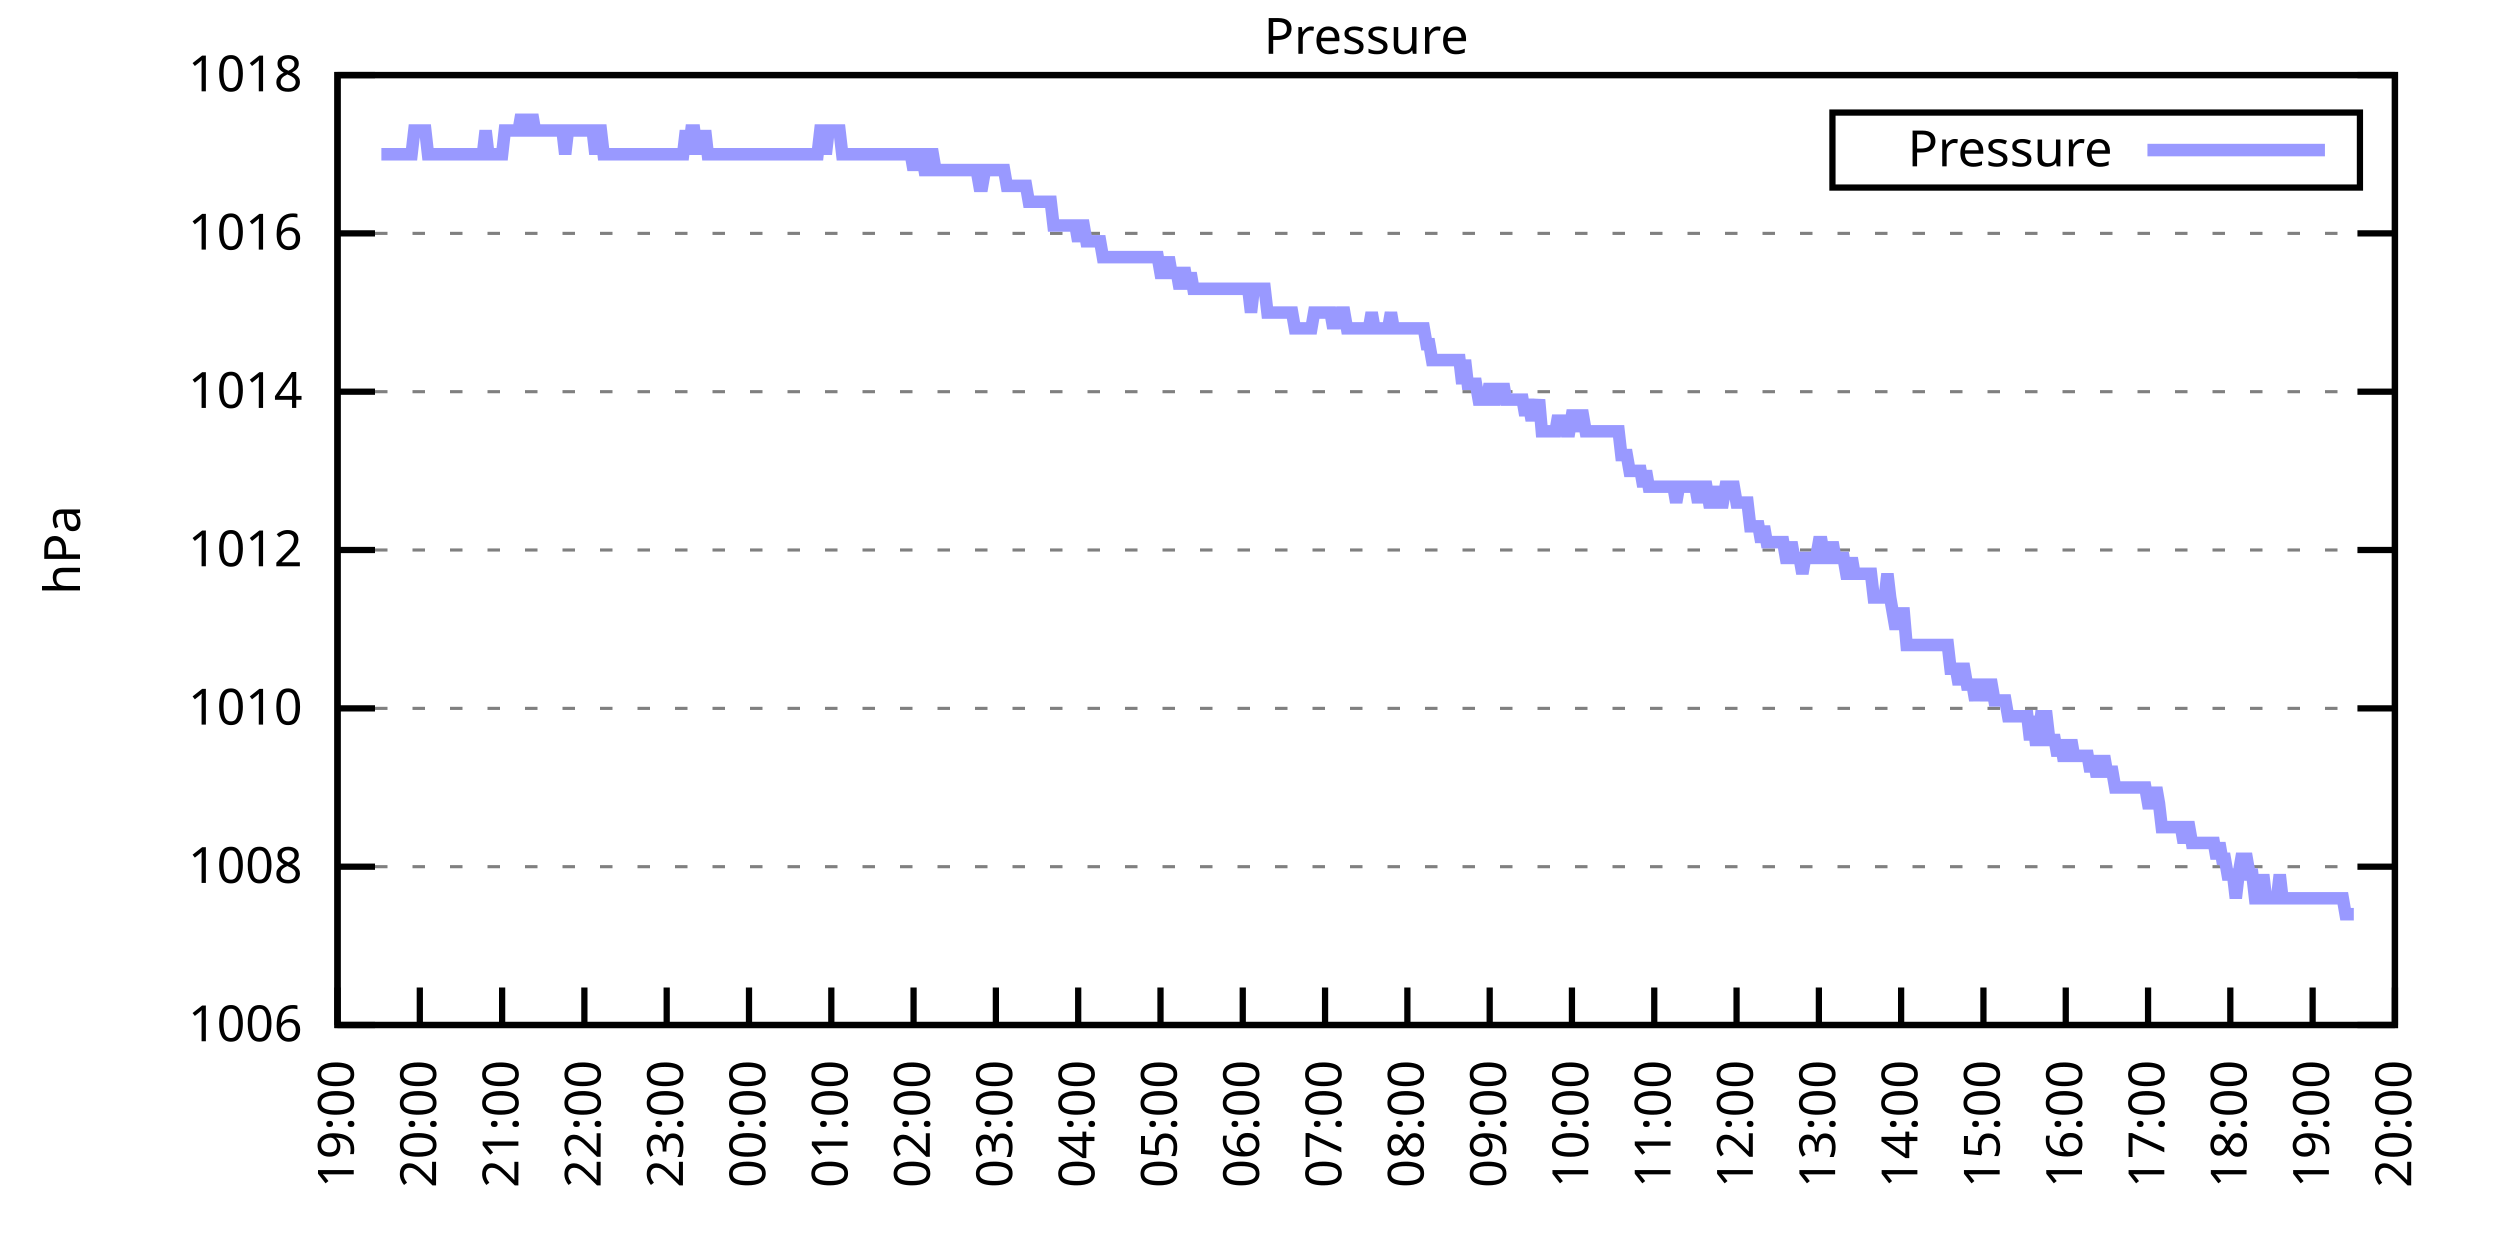
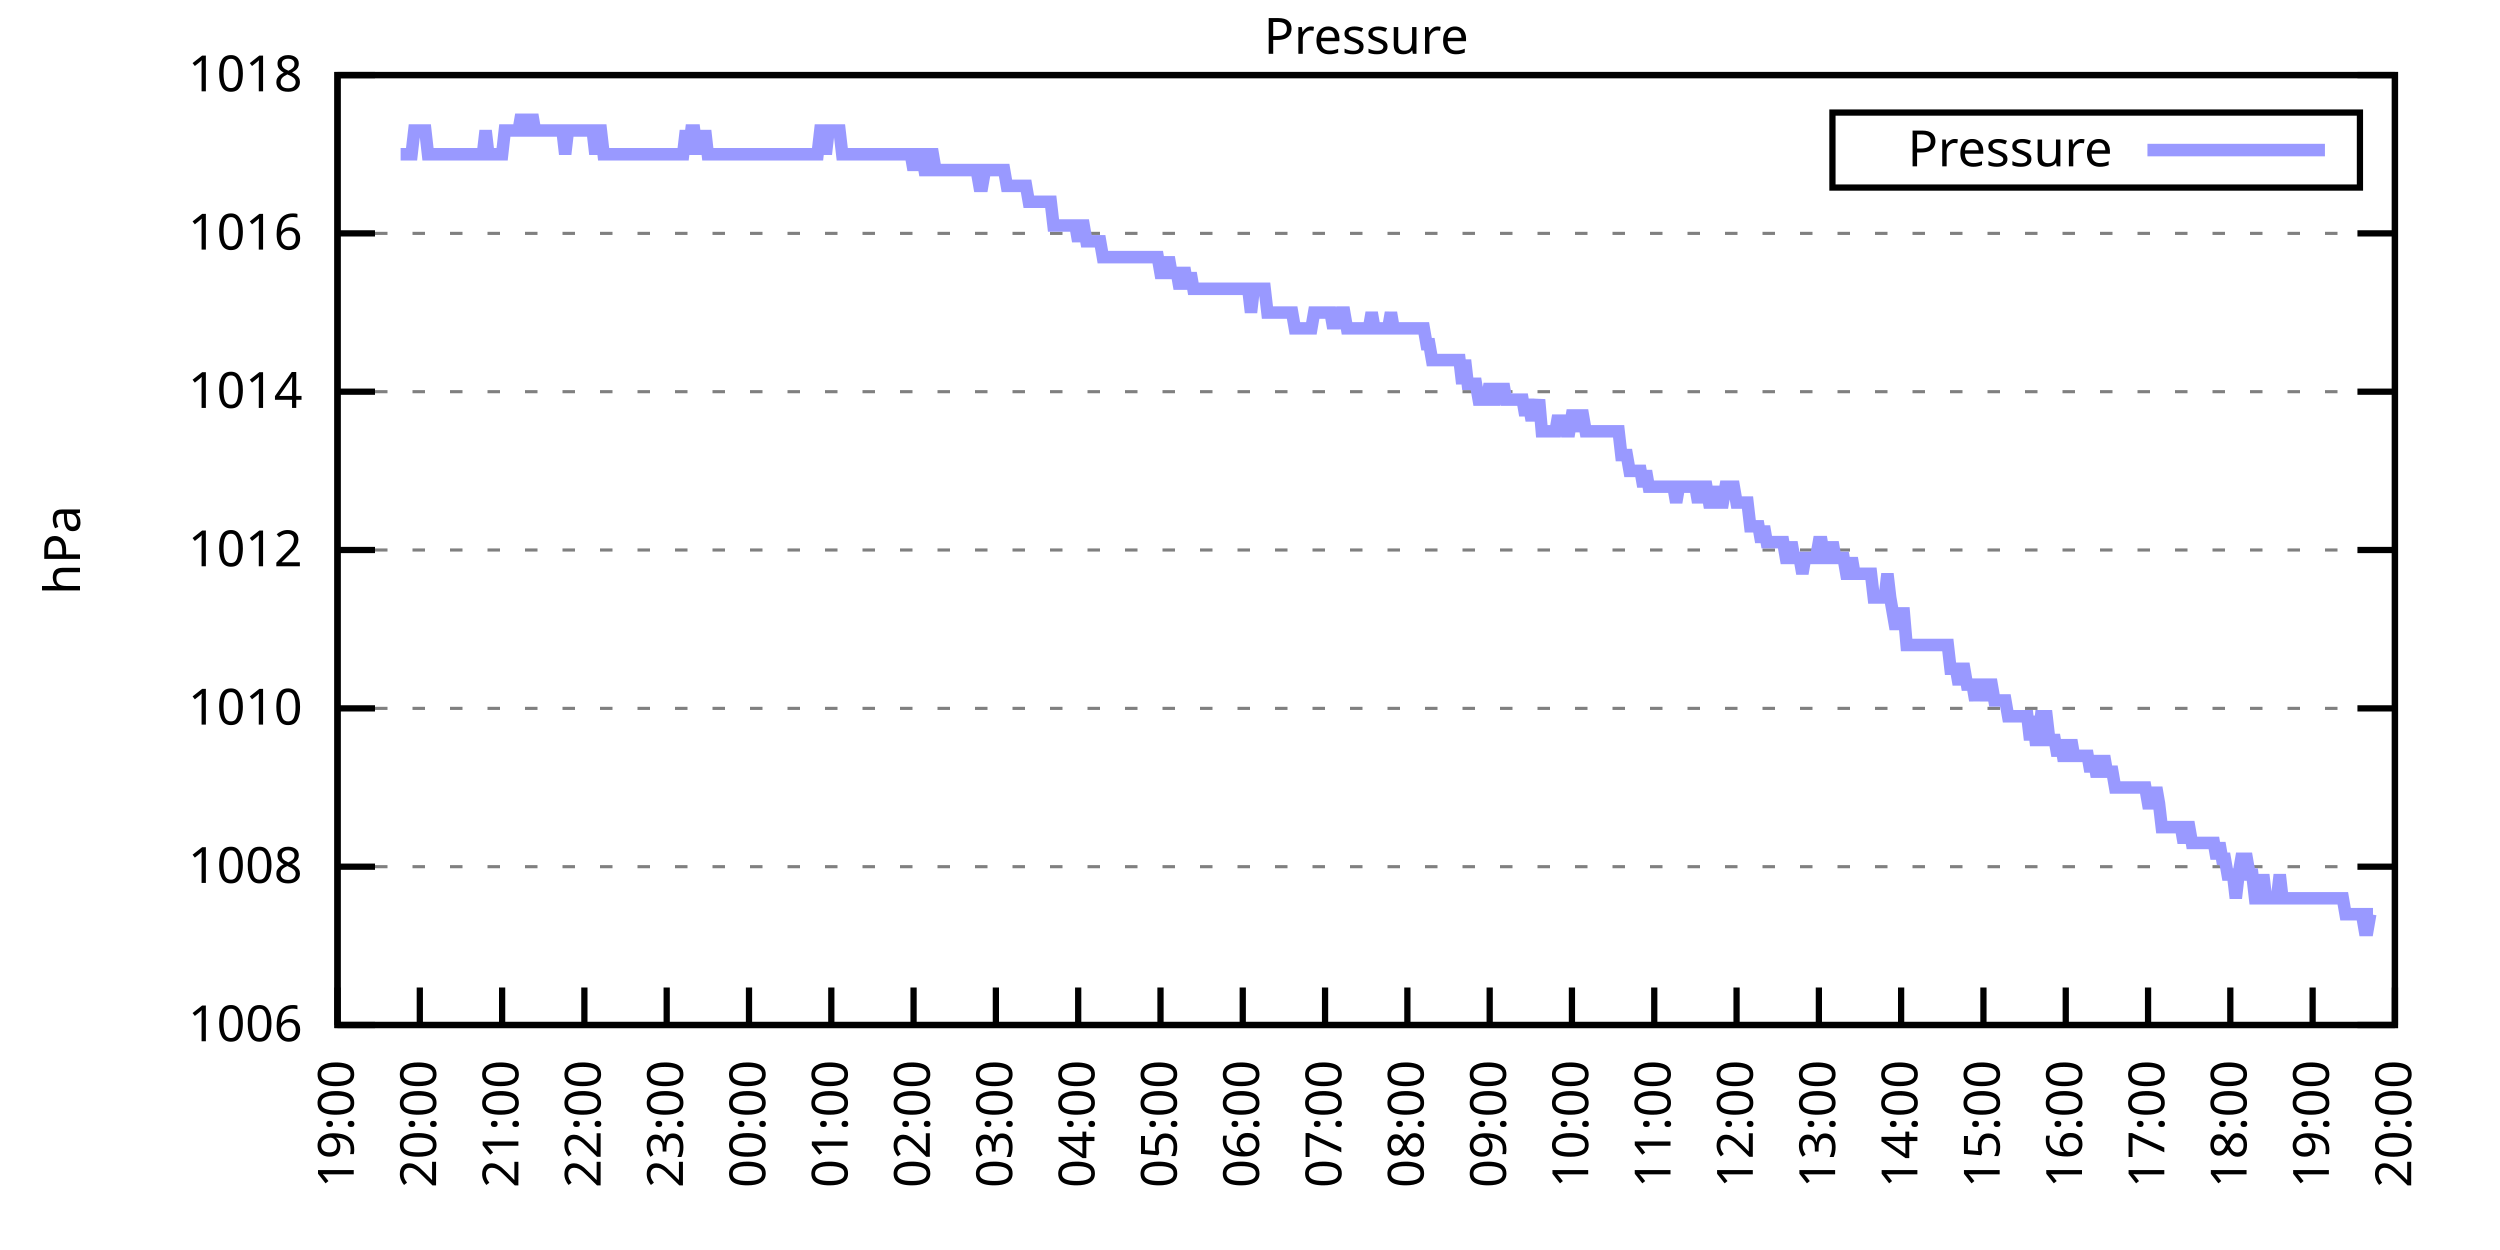
<svg xmlns="http://www.w3.org/2000/svg" xmlns:xlink="http://www.w3.org/1999/xlink" width="400" height="200" viewBox="0 0 400 200">
  <g id="gnuplot_canvas">
    <rect x="0" y="0" width="400" height="200" fill="none" />
    <defs>
      <circle id="gpDot" r="0.5" stroke-width="0.5" stroke="currentColor" />
      <path id="gpPt0" stroke-width="0.333" stroke="currentColor" d="M-1,0 h2 M0,-1 v2" />
      <path id="gpPt1" stroke-width="0.333" stroke="currentColor" d="M-1,-1 L1,1 M1,-1 L-1,1" />
      <path id="gpPt2" stroke-width="0.333" stroke="currentColor" d="M-1,0 L1,0 M0,-1 L0,1 M-1,-1 L1,1 M-1,1 L1,-1" />
      <rect id="gpPt3" stroke-width="0.333" stroke="currentColor" x="-1" y="-1" width="2" height="2" />
      <rect id="gpPt4" stroke-width="0.333" stroke="currentColor" fill="currentColor" x="-1" y="-1" width="2" height="2" />
      <circle id="gpPt5" stroke-width="0.333" stroke="currentColor" cx="0" cy="0" r="1" />
      <use xlink:href="#gpPt5" id="gpPt6" fill="currentColor" stroke="none" />
      <path id="gpPt7" stroke-width="0.333" stroke="currentColor" d="M0,-1.33 L-1.33,0.67 L1.33,0.67 z" />
      <use xlink:href="#gpPt7" id="gpPt8" fill="currentColor" stroke="none" />
      <use xlink:href="#gpPt7" id="gpPt9" stroke="currentColor" transform="rotate(180)" />
      <use xlink:href="#gpPt9" id="gpPt10" fill="currentColor" stroke="none" />
      <use xlink:href="#gpPt3" id="gpPt11" stroke="currentColor" transform="rotate(45)" />
      <use xlink:href="#gpPt11" id="gpPt12" fill="currentColor" stroke="none" />
      <path id="gpPt13" stroke-width="0.333" stroke="currentColor" d="M0,1.330 L1.265,0.411 L0.782,-1.067 L-0.782,-1.076 L-1.265,0.411 z" />
      <use xlink:href="#gpPt13" id="gpPt14" fill="currentColor" stroke="none" />
      <filter id="textbox" filterUnits="objectBoundingBox" x="0" y="0" height="1" width="1">
        <feFlood flood-color="white" flood-opacity="1" result="bgnd" />
        <feComposite in="SourceGraphic" in2="bgnd" operator="atop" />
      </filter>
      <filter id="greybox" filterUnits="objectBoundingBox" x="0" y="0" height="1" width="1">
        <feFlood flood-color="lightgrey" flood-opacity="1" result="grey" />
        <feComposite in="SourceGraphic" in2="grey" operator="atop" />
      </filter>
    </defs>
    <g fill="none" color="white" stroke="currentColor" stroke-width="1.00" stroke-linecap="butt" stroke-linejoin="miter">
</g>
    <g fill="none" color="black" stroke="currentColor" stroke-width="1.00" stroke-linecap="butt" stroke-linejoin="miter">
      <g stroke="none" shape-rendering="crispEdges">
        <polygon fill="rgb(255, 255, 255)" points="54.00,164.00 383.18,164.00 383.18,12.02 54.00,12.02 " />
      </g>
    </g>
    <g fill="none" color="black" stroke="currentColor" stroke-width="1.00" stroke-linecap="butt" stroke-linejoin="miter">
</g>
    <g fill="none" color="black" stroke="black" stroke-width="0.50" stroke-linecap="butt" stroke-linejoin="miter">
</g>
    <g fill="none" color="gray" stroke="currentColor" stroke-width="0.50" stroke-linecap="butt" stroke-linejoin="miter">
      <path stroke="gray" stroke-dasharray="2,4" class="gridline" d="M54.00,164.00 L383.19,164.00  " />
    </g>
    <g fill="none" color="gray" stroke="gray" stroke-width="1.00" stroke-linecap="butt" stroke-linejoin="miter">
</g>
    <g fill="none" color="black" stroke="currentColor" stroke-width="1.00" stroke-linecap="butt" stroke-linejoin="miter">
      <path stroke="black" d="M54.00,164.00 L60.00,164.00 M383.19,164.00 L377.19,164.00  " />
      <g transform="translate(48.40,166.60)" stroke="none" fill="black" font-family="Sans" font-size="8.00" text-anchor="end">
        <text>
          <tspan font-family="Sans"> 1006</tspan>
        </text>
      </g>
    </g>
    <g fill="none" color="black" stroke="currentColor" stroke-width="1.00" stroke-linecap="butt" stroke-linejoin="miter">
</g>
    <g fill="none" color="black" stroke="black" stroke-width="0.50" stroke-linecap="butt" stroke-linejoin="miter">
</g>
    <g fill="none" color="gray" stroke="currentColor" stroke-width="0.50" stroke-linecap="butt" stroke-linejoin="miter">
      <path stroke="gray" stroke-dasharray="2,4" class="gridline" d="M54.00,138.67 L383.19,138.67  " />
    </g>
    <g fill="none" color="gray" stroke="gray" stroke-width="1.00" stroke-linecap="butt" stroke-linejoin="miter">
</g>
    <g fill="none" color="black" stroke="currentColor" stroke-width="1.00" stroke-linecap="butt" stroke-linejoin="miter">
      <path stroke="black" d="M54.00,138.67 L60.00,138.67 M383.19,138.67 L377.19,138.67  " />
      <g transform="translate(48.40,141.27)" stroke="none" fill="black" font-family="Sans" font-size="8.00" text-anchor="end">
        <text>
          <tspan font-family="Sans"> 1008</tspan>
        </text>
      </g>
    </g>
    <g fill="none" color="black" stroke="currentColor" stroke-width="1.00" stroke-linecap="butt" stroke-linejoin="miter">
</g>
    <g fill="none" color="black" stroke="black" stroke-width="0.50" stroke-linecap="butt" stroke-linejoin="miter">
</g>
    <g fill="none" color="gray" stroke="currentColor" stroke-width="0.50" stroke-linecap="butt" stroke-linejoin="miter">
      <path stroke="gray" stroke-dasharray="2,4" class="gridline" d="M54.00,113.34 L383.19,113.34  " />
    </g>
    <g fill="none" color="gray" stroke="gray" stroke-width="1.00" stroke-linecap="butt" stroke-linejoin="miter">
</g>
    <g fill="none" color="black" stroke="currentColor" stroke-width="1.00" stroke-linecap="butt" stroke-linejoin="miter">
      <path stroke="black" d="M54.00,113.34 L60.00,113.34 M383.19,113.34 L377.19,113.34  " />
      <g transform="translate(48.40,115.94)" stroke="none" fill="black" font-family="Sans" font-size="8.00" text-anchor="end">
        <text>
          <tspan font-family="Sans"> 1010</tspan>
        </text>
      </g>
    </g>
    <g fill="none" color="black" stroke="currentColor" stroke-width="1.00" stroke-linecap="butt" stroke-linejoin="miter">
</g>
    <g fill="none" color="black" stroke="black" stroke-width="0.50" stroke-linecap="butt" stroke-linejoin="miter">
</g>
    <g fill="none" color="gray" stroke="currentColor" stroke-width="0.50" stroke-linecap="butt" stroke-linejoin="miter">
      <path stroke="gray" stroke-dasharray="2,4" class="gridline" d="M54.00,88.00 L383.19,88.00  " />
    </g>
    <g fill="none" color="gray" stroke="gray" stroke-width="1.00" stroke-linecap="butt" stroke-linejoin="miter">
</g>
    <g fill="none" color="black" stroke="currentColor" stroke-width="1.00" stroke-linecap="butt" stroke-linejoin="miter">
      <path stroke="black" d="M54.00,88.00 L60.00,88.00 M383.19,88.00 L377.19,88.00  " />
      <g transform="translate(48.40,90.60)" stroke="none" fill="black" font-family="Sans" font-size="8.00" text-anchor="end">
        <text>
          <tspan font-family="Sans"> 1012</tspan>
        </text>
      </g>
    </g>
    <g fill="none" color="black" stroke="currentColor" stroke-width="1.00" stroke-linecap="butt" stroke-linejoin="miter">
</g>
    <g fill="none" color="black" stroke="black" stroke-width="0.50" stroke-linecap="butt" stroke-linejoin="miter">
</g>
    <g fill="none" color="gray" stroke="currentColor" stroke-width="0.50" stroke-linecap="butt" stroke-linejoin="miter">
      <path stroke="gray" stroke-dasharray="2,4" class="gridline" d="M54.00,62.67 L383.19,62.67  " />
    </g>
    <g fill="none" color="gray" stroke="gray" stroke-width="1.00" stroke-linecap="butt" stroke-linejoin="miter">
</g>
    <g fill="none" color="black" stroke="currentColor" stroke-width="1.00" stroke-linecap="butt" stroke-linejoin="miter">
      <path stroke="black" d="M54.00,62.67 L60.00,62.67 M383.19,62.67 L377.19,62.67  " />
      <g transform="translate(48.40,65.27)" stroke="none" fill="black" font-family="Sans" font-size="8.00" text-anchor="end">
        <text>
          <tspan font-family="Sans"> 1014</tspan>
        </text>
      </g>
    </g>
    <g fill="none" color="black" stroke="currentColor" stroke-width="1.00" stroke-linecap="butt" stroke-linejoin="miter">
</g>
    <g fill="none" color="black" stroke="black" stroke-width="0.50" stroke-linecap="butt" stroke-linejoin="miter">
</g>
    <g fill="none" color="gray" stroke="currentColor" stroke-width="0.50" stroke-linecap="butt" stroke-linejoin="miter">
      <path stroke="gray" stroke-dasharray="2,4" class="gridline" d="M54.00,37.34 L383.19,37.34  " />
    </g>
    <g fill="none" color="gray" stroke="gray" stroke-width="1.00" stroke-linecap="butt" stroke-linejoin="miter">
</g>
    <g fill="none" color="black" stroke="currentColor" stroke-width="1.00" stroke-linecap="butt" stroke-linejoin="miter">
      <path stroke="black" d="M54.00,37.34 L60.00,37.34 M383.19,37.34 L377.19,37.34  " />
      <g transform="translate(48.40,39.94)" stroke="none" fill="black" font-family="Sans" font-size="8.00" text-anchor="end">
        <text>
          <tspan font-family="Sans"> 1016</tspan>
        </text>
      </g>
    </g>
    <g fill="none" color="black" stroke="currentColor" stroke-width="1.00" stroke-linecap="butt" stroke-linejoin="miter">
</g>
    <g fill="none" color="black" stroke="black" stroke-width="0.50" stroke-linecap="butt" stroke-linejoin="miter">
</g>
    <g fill="none" color="gray" stroke="currentColor" stroke-width="0.50" stroke-linecap="butt" stroke-linejoin="miter">
      <path stroke="gray" stroke-dasharray="2,4" class="gridline" d="M54.00,12.01 L383.19,12.01  " />
    </g>
    <g fill="none" color="gray" stroke="gray" stroke-width="1.00" stroke-linecap="butt" stroke-linejoin="miter">
</g>
    <g fill="none" color="black" stroke="currentColor" stroke-width="1.00" stroke-linecap="butt" stroke-linejoin="miter">
      <path stroke="black" d="M54.00,12.01 L60.00,12.01 M383.19,12.01 L377.19,12.01  " />
      <g transform="translate(48.40,14.61)" stroke="none" fill="black" font-family="Sans" font-size="8.00" text-anchor="end">
        <text>
          <tspan font-family="Sans"> 1018</tspan>
        </text>
      </g>
    </g>
    <g fill="none" color="black" stroke="currentColor" stroke-width="1.00" stroke-linecap="butt" stroke-linejoin="miter">
      <path stroke="black" d="M54.00,164.00 L54.00,158.00  " />
      <g transform="translate(56.60,169.60) rotate(270.00)" stroke="none" fill="black" font-family="Sans" font-size="8.00" text-anchor="end">
        <text>
          <tspan font-family="Sans">19:00</tspan>
        </text>
      </g>
    </g>
    <g fill="none" color="black" stroke="currentColor" stroke-width="1.00" stroke-linecap="butt" stroke-linejoin="miter">
      <path stroke="black" d="M67.17,164.00 L67.17,158.00  " />
      <g transform="translate(69.77,169.60) rotate(270.00)" stroke="none" fill="black" font-family="Sans" font-size="8.00" text-anchor="end">
        <text>
          <tspan font-family="Sans">20:00</tspan>
        </text>
      </g>
    </g>
    <g fill="none" color="black" stroke="currentColor" stroke-width="1.00" stroke-linecap="butt" stroke-linejoin="miter">
      <path stroke="black" d="M80.34,164.00 L80.34,158.00  " />
      <g transform="translate(82.94,169.60) rotate(270.00)" stroke="none" fill="black" font-family="Sans" font-size="8.00" text-anchor="end">
        <text>
          <tspan font-family="Sans">21:00</tspan>
        </text>
      </g>
    </g>
    <g fill="none" color="black" stroke="currentColor" stroke-width="1.00" stroke-linecap="butt" stroke-linejoin="miter">
      <path stroke="black" d="M93.50,164.00 L93.50,158.00  " />
      <g transform="translate(96.10,169.60) rotate(270.00)" stroke="none" fill="black" font-family="Sans" font-size="8.00" text-anchor="end">
        <text>
          <tspan font-family="Sans">22:00</tspan>
        </text>
      </g>
    </g>
    <g fill="none" color="black" stroke="currentColor" stroke-width="1.00" stroke-linecap="butt" stroke-linejoin="miter">
      <path stroke="black" d="M106.67,164.00 L106.67,158.00  " />
      <g transform="translate(109.27,169.60) rotate(270.00)" stroke="none" fill="black" font-family="Sans" font-size="8.00" text-anchor="end">
        <text>
          <tspan font-family="Sans">23:00</tspan>
        </text>
      </g>
    </g>
    <g fill="none" color="black" stroke="currentColor" stroke-width="1.00" stroke-linecap="butt" stroke-linejoin="miter">
      <path stroke="black" d="M119.84,164.00 L119.84,158.00  " />
      <g transform="translate(122.44,169.60) rotate(270.00)" stroke="none" fill="black" font-family="Sans" font-size="8.00" text-anchor="end">
        <text>
          <tspan font-family="Sans">00:00</tspan>
        </text>
      </g>
    </g>
    <g fill="none" color="black" stroke="currentColor" stroke-width="1.00" stroke-linecap="butt" stroke-linejoin="miter">
      <path stroke="black" d="M133.01,164.00 L133.01,158.00  " />
      <g transform="translate(135.61,169.60) rotate(270.00)" stroke="none" fill="black" font-family="Sans" font-size="8.00" text-anchor="end">
        <text>
          <tspan font-family="Sans">01:00</tspan>
        </text>
      </g>
    </g>
    <g fill="none" color="black" stroke="currentColor" stroke-width="1.00" stroke-linecap="butt" stroke-linejoin="miter">
      <path stroke="black" d="M146.17,164.00 L146.17,158.00  " />
      <g transform="translate(148.77,169.60) rotate(270.00)" stroke="none" fill="black" font-family="Sans" font-size="8.00" text-anchor="end">
        <text>
          <tspan font-family="Sans">02:00</tspan>
        </text>
      </g>
    </g>
    <g fill="none" color="black" stroke="currentColor" stroke-width="1.00" stroke-linecap="butt" stroke-linejoin="miter">
      <path stroke="black" d="M159.34,164.00 L159.34,158.00  " />
      <g transform="translate(161.94,169.60) rotate(270.00)" stroke="none" fill="black" font-family="Sans" font-size="8.00" text-anchor="end">
        <text>
          <tspan font-family="Sans">03:00</tspan>
        </text>
      </g>
    </g>
    <g fill="none" color="black" stroke="currentColor" stroke-width="1.00" stroke-linecap="butt" stroke-linejoin="miter">
      <path stroke="black" d="M172.51,164.00 L172.51,158.00  " />
      <g transform="translate(175.11,169.60) rotate(270.00)" stroke="none" fill="black" font-family="Sans" font-size="8.00" text-anchor="end">
        <text>
          <tspan font-family="Sans">04:00</tspan>
        </text>
      </g>
    </g>
    <g fill="none" color="black" stroke="currentColor" stroke-width="1.00" stroke-linecap="butt" stroke-linejoin="miter">
      <path stroke="black" d="M185.68,164.00 L185.68,158.00  " />
      <g transform="translate(188.28,169.60) rotate(270.00)" stroke="none" fill="black" font-family="Sans" font-size="8.00" text-anchor="end">
        <text>
          <tspan font-family="Sans">05:00</tspan>
        </text>
      </g>
    </g>
    <g fill="none" color="black" stroke="currentColor" stroke-width="1.00" stroke-linecap="butt" stroke-linejoin="miter">
      <path stroke="black" d="M198.84,164.00 L198.84,158.00  " />
      <g transform="translate(201.44,169.60) rotate(270.00)" stroke="none" fill="black" font-family="Sans" font-size="8.00" text-anchor="end">
        <text>
          <tspan font-family="Sans">06:00</tspan>
        </text>
      </g>
    </g>
    <g fill="none" color="black" stroke="currentColor" stroke-width="1.00" stroke-linecap="butt" stroke-linejoin="miter">
      <path stroke="black" d="M212.01,164.00 L212.01,158.00  " />
      <g transform="translate(214.61,169.60) rotate(270.00)" stroke="none" fill="black" font-family="Sans" font-size="8.00" text-anchor="end">
        <text>
          <tspan font-family="Sans">07:00</tspan>
        </text>
      </g>
    </g>
    <g fill="none" color="black" stroke="currentColor" stroke-width="1.00" stroke-linecap="butt" stroke-linejoin="miter">
      <path stroke="black" d="M225.18,164.00 L225.18,158.00  " />
      <g transform="translate(227.78,169.60) rotate(270.00)" stroke="none" fill="black" font-family="Sans" font-size="8.00" text-anchor="end">
        <text>
          <tspan font-family="Sans">08:00</tspan>
        </text>
      </g>
    </g>
    <g fill="none" color="black" stroke="currentColor" stroke-width="1.00" stroke-linecap="butt" stroke-linejoin="miter">
      <path stroke="black" d="M238.35,164.00 L238.35,158.00  " />
      <g transform="translate(240.95,169.60) rotate(270.00)" stroke="none" fill="black" font-family="Sans" font-size="8.00" text-anchor="end">
        <text>
          <tspan font-family="Sans">09:00</tspan>
        </text>
      </g>
    </g>
    <g fill="none" color="black" stroke="currentColor" stroke-width="1.00" stroke-linecap="butt" stroke-linejoin="miter">
      <path stroke="black" d="M251.51,164.00 L251.51,158.00  " />
      <g transform="translate(254.11,169.60) rotate(270.00)" stroke="none" fill="black" font-family="Sans" font-size="8.00" text-anchor="end">
        <text>
          <tspan font-family="Sans">10:00</tspan>
        </text>
      </g>
    </g>
    <g fill="none" color="black" stroke="currentColor" stroke-width="1.00" stroke-linecap="butt" stroke-linejoin="miter">
      <path stroke="black" d="M264.68,164.00 L264.68,158.00  " />
      <g transform="translate(267.28,169.60) rotate(270.00)" stroke="none" fill="black" font-family="Sans" font-size="8.00" text-anchor="end">
        <text>
          <tspan font-family="Sans">11:00</tspan>
        </text>
      </g>
    </g>
    <g fill="none" color="black" stroke="currentColor" stroke-width="1.00" stroke-linecap="butt" stroke-linejoin="miter">
      <path stroke="black" d="M277.85,164.00 L277.85,158.00  " />
      <g transform="translate(280.45,169.60) rotate(270.00)" stroke="none" fill="black" font-family="Sans" font-size="8.00" text-anchor="end">
        <text>
          <tspan font-family="Sans">12:00</tspan>
        </text>
      </g>
    </g>
    <g fill="none" color="black" stroke="currentColor" stroke-width="1.00" stroke-linecap="butt" stroke-linejoin="miter">
      <path stroke="black" d="M291.02,164.00 L291.02,158.00  " />
      <g transform="translate(293.62,169.60) rotate(270.00)" stroke="none" fill="black" font-family="Sans" font-size="8.00" text-anchor="end">
        <text>
          <tspan font-family="Sans">13:00</tspan>
        </text>
      </g>
    </g>
    <g fill="none" color="black" stroke="currentColor" stroke-width="1.00" stroke-linecap="butt" stroke-linejoin="miter">
      <path stroke="black" d="M304.18,164.00 L304.18,158.00  " />
      <g transform="translate(306.78,169.60) rotate(270.00)" stroke="none" fill="black" font-family="Sans" font-size="8.00" text-anchor="end">
        <text>
          <tspan font-family="Sans">14:00</tspan>
        </text>
      </g>
    </g>
    <g fill="none" color="black" stroke="currentColor" stroke-width="1.00" stroke-linecap="butt" stroke-linejoin="miter">
      <path stroke="black" d="M317.35,164.00 L317.35,158.00  " />
      <g transform="translate(319.95,169.60) rotate(270.00)" stroke="none" fill="black" font-family="Sans" font-size="8.00" text-anchor="end">
        <text>
          <tspan font-family="Sans">15:00</tspan>
        </text>
      </g>
    </g>
    <g fill="none" color="black" stroke="currentColor" stroke-width="1.00" stroke-linecap="butt" stroke-linejoin="miter">
      <path stroke="black" d="M330.52,164.00 L330.52,158.00  " />
      <g transform="translate(333.12,169.60) rotate(270.00)" stroke="none" fill="black" font-family="Sans" font-size="8.00" text-anchor="end">
        <text>
          <tspan font-family="Sans">16:00</tspan>
        </text>
      </g>
    </g>
    <g fill="none" color="black" stroke="currentColor" stroke-width="1.00" stroke-linecap="butt" stroke-linejoin="miter">
      <path stroke="black" d="M343.69,164.00 L343.69,158.00  " />
      <g transform="translate(346.29,169.60) rotate(270.00)" stroke="none" fill="black" font-family="Sans" font-size="8.00" text-anchor="end">
        <text>
          <tspan font-family="Sans">17:00</tspan>
        </text>
      </g>
    </g>
    <g fill="none" color="black" stroke="currentColor" stroke-width="1.00" stroke-linecap="butt" stroke-linejoin="miter">
      <path stroke="black" d="M356.85,164.00 L356.85,158.00  " />
      <g transform="translate(359.45,169.60) rotate(270.00)" stroke="none" fill="black" font-family="Sans" font-size="8.00" text-anchor="end">
        <text>
          <tspan font-family="Sans">18:00</tspan>
        </text>
      </g>
    </g>
    <g fill="none" color="black" stroke="currentColor" stroke-width="1.00" stroke-linecap="butt" stroke-linejoin="miter">
      <path stroke="black" d="M370.02,164.00 L370.02,158.00  " />
      <g transform="translate(372.62,169.60) rotate(270.00)" stroke="none" fill="black" font-family="Sans" font-size="8.00" text-anchor="end">
        <text>
          <tspan font-family="Sans">19:00</tspan>
        </text>
      </g>
    </g>
    <g fill="none" color="black" stroke="currentColor" stroke-width="1.00" stroke-linecap="butt" stroke-linejoin="miter">
      <path stroke="black" d="M383.19,164.00 L383.19,158.00  " />
      <g transform="translate(385.79,169.60) rotate(270.00)" stroke="none" fill="black" font-family="Sans" font-size="8.00" text-anchor="end">
        <text>
          <tspan font-family="Sans">20:00</tspan>
        </text>
      </g>
    </g>
    <g fill="none" color="black" stroke="currentColor" stroke-width="1.00" stroke-linecap="butt" stroke-linejoin="miter">
</g>
    <g fill="none" color="black" stroke="currentColor" stroke-width="1.00" stroke-linecap="butt" stroke-linejoin="miter">
      <path stroke="black" d="M54.00,12.01 L54.00,164.00 L383.19,164.00 L383.19,12.01 L54.00,12.01 Z  " />
    </g>
    <g fill="none" color="black" stroke="currentColor" stroke-width="1.00" stroke-linecap="butt" stroke-linejoin="miter">
</g>
    <g fill="none" color="black" stroke="currentColor" stroke-width="1.00" stroke-linecap="butt" stroke-linejoin="miter">
      <path stroke="black" d="M293.19,30.01 L293.19,18.01 L377.59,18.01 L377.59,30.01 L293.19,30.01 Z  " />
    </g>
    <g id="Pressure_plot_1">
      <g fill="none" color="white" stroke="black" stroke-width="2.00" stroke-linecap="butt" stroke-linejoin="miter">
</g>
      <g fill="none" color="black" stroke="currentColor" stroke-width="2.00" stroke-linecap="butt" stroke-linejoin="miter">
        <g transform="translate(337.99,26.61)" stroke="none" fill="black" font-family="Sans" font-size="8.00" text-anchor="end">
          <text>
            <tspan font-family="Sans">Pressure</tspan>
          </text>
        </g>
      </g>
      <g fill="none" color="black" stroke="currentColor" stroke-width="2.00" stroke-linecap="butt" stroke-linejoin="miter">
-         <path stroke="rgb(153, 153, 255)" d="M343.59,24.01 L371.99,24.01 M61.02,24.68 L61.46,24.68 L61.90,24.68 L62.34,24.68 L62.78,24.68 L63.22,24.68   L63.66,24.68 L64.10,24.68 L64.53,24.68 L64.97,24.68 L65.41,24.68 L65.85,24.68 L66.29,20.88 L66.73,20.88   L67.17,20.88 L67.61,20.88 L68.05,20.88 L68.48,24.68 L68.92,24.68 L69.36,24.68 L69.80,24.68 L70.24,24.68   L70.68,24.68 L71.12,24.68 L71.56,24.68 L72.00,24.68 L72.43,24.68 L72.87,24.68 L73.31,24.68 L73.75,24.68   L74.19,24.68 L74.63,24.68 L75.07,24.68 L75.51,24.68 L75.95,24.68 L76.38,24.68 L76.82,24.68 L77.26,24.68   L77.70,20.88 L78.14,24.68 L78.58,24.68 L79.02,24.68 L79.46,24.68 L79.90,24.68 L80.34,24.68 L80.77,20.88   L81.21,20.88 L81.65,20.88 L82.09,20.88 L82.53,20.88 L82.97,20.88 L83.41,18.34 L83.85,20.88 L84.29,20.88   L84.72,20.88 L85.16,18.34 L85.60,20.88 L86.04,20.88 L86.48,20.88 L86.92,20.88 L87.36,20.88 L87.80,20.88   L88.24,20.88 L88.67,20.88 L89.11,20.88 L89.55,20.88 L89.99,20.88 L90.43,24.68 L90.87,20.88 L91.31,20.88   L91.75,20.88 L92.19,20.88 L92.62,20.88 L93.06,20.88 L93.50,20.88 L93.94,20.88 L94.38,20.88 L94.82,20.88   L95.26,24.68 L95.70,20.88 L96.14,20.88 L96.58,24.68 L97.01,24.68 L97.45,24.68 L97.89,24.68 L98.33,24.68   L98.77,24.68 L99.21,24.68 L99.65,24.68 L100.09,24.68 L100.53,24.68 L100.96,24.68 L101.40,24.68 L101.84,24.68   L102.28,24.68 L102.72,24.68 L103.16,24.68 L103.60,24.68 L104.04,24.68 L104.48,24.68 L104.91,24.68 L105.35,24.68   L105.79,24.68 L106.23,24.68 L106.67,24.68 L107.11,24.68 L107.55,24.68 L107.99,24.68 L108.43,24.68 L108.87,24.68   L109.30,24.68 L109.74,20.88 L110.18,24.68 L110.62,20.88 L111.06,20.88 L111.50,24.68 L111.94,20.88 L112.38,24.68   L112.82,20.88 L113.25,24.68 L113.69,24.68 L114.13,24.68 L114.57,24.68 L115.01,24.68 L115.45,24.68 L115.89,24.68   L116.33,24.68 L116.77,24.68 L117.20,24.68 L117.64,24.68 L118.08,24.68 L118.52,24.68 L118.96,24.68 L119.40,24.68   L119.84,24.68 L120.28,24.68 L120.72,24.68 L121.15,24.68 L121.59,24.68 L122.03,24.68 L122.47,24.68 L122.91,24.68   L123.35,24.68 L123.79,24.68 L124.23,24.68 L124.67,24.68 L125.11,24.68 L125.54,24.68 L125.98,24.68 L126.42,24.68   L126.86,24.68 L127.30,24.68 L127.74,24.68 L128.18,24.68 L128.62,24.68 L129.06,24.68 L129.49,24.68 L129.93,24.68   L130.37,24.68 L130.81,24.68 L131.25,20.88 L131.69,20.88 L132.13,24.68 L132.57,20.88 L133.01,20.88 L133.44,20.88   L133.88,20.88 L134.32,20.88 L134.76,24.68 L135.20,24.68 L135.64,24.68 L136.08,24.68 L136.52,24.68 L136.96,24.68   L137.39,24.68 L137.83,24.68 L138.27,24.68 L138.71,24.68 L139.15,24.68 L139.59,24.68 L140.03,24.68 L140.47,24.68   L140.91,24.68 L141.35,24.68 L141.78,24.68 L142.22,24.68 L142.66,24.68 L143.10,24.68 L143.54,24.68 L143.98,24.68   L144.42,24.68 L144.86,24.68 L145.30,24.68 L145.73,24.68 L146.17,27.21 L146.61,24.68 L147.05,24.68 L147.49,24.68   L147.93,27.21 L148.37,27.21 L148.81,24.68 L149.25,24.68 L149.68,27.21 L150.12,27.21 L150.56,27.21 L151.00,27.21   L151.44,27.21 L151.88,27.21 L152.32,27.21 L152.76,27.21 L153.20,27.21 L153.63,27.21 L154.07,27.21 L154.51,27.21   L154.95,27.21 L155.39,27.21 L155.83,27.21 L156.27,27.21 L156.71,29.74 L157.15,29.74 L157.59,27.21 L158.02,27.21   L158.46,27.21 L158.90,27.21 L159.34,27.21 L159.78,27.21 L160.22,27.21 L160.66,27.21 L161.10,29.74 L161.54,29.74   L161.97,29.74 L162.41,29.74 L162.85,29.74 L163.29,29.74 L163.73,29.74 L164.17,29.74 L164.61,32.28 L165.05,32.28   L165.49,32.28 L165.92,32.28 L166.36,32.28 L166.80,32.28 L167.24,32.28 L167.68,32.28 L168.12,32.28 L168.56,36.08   L169.00,36.08 L169.44,36.08 L169.87,36.08 L170.31,36.08 L170.75,36.08 L171.19,36.08 L171.63,36.08 L172.07,36.08   L172.51,38.61 L172.95,36.08 L173.39,36.08 L173.83,38.61 L174.26,38.61 L174.70,38.61 L175.14,38.61 L175.58,38.61   L176.02,38.61 L176.46,41.14 L176.90,41.14 L177.34,41.14 L177.78,41.14 L178.21,41.14 L178.65,41.14 L179.09,41.14   L179.53,41.14 L179.97,41.14 L180.41,41.14 L180.85,41.14 L181.29,41.14 L181.73,41.14 L182.16,41.14 L182.60,41.14   L183.04,41.14 L183.48,41.14 L183.92,41.14 L184.36,41.14 L184.80,41.14 L185.24,41.14 L185.68,43.67 L186.11,43.67   L186.55,43.67 L186.99,41.14 L187.43,43.67 L187.87,43.67 L188.31,43.67 L188.75,46.21 L189.19,43.67 L189.63,43.67   L190.07,46.21 L190.50,43.67 L190.94,46.21 L191.38,46.21 L191.82,46.21 L192.26,46.21 L192.70,46.21 L193.14,46.21   L193.58,46.21 L194.02,46.21 L194.45,46.21 L194.89,46.21 L195.33,46.21 L195.77,46.21 L196.21,46.21 L196.65,46.21   L197.09,46.21 L197.53,46.21 L197.97,46.21 L198.40,46.21 L198.84,46.21 L199.28,46.21 L199.72,46.21 L200.16,50.01   L200.60,46.21 L201.04,46.21 L201.48,46.21 L201.92,46.21 L202.35,46.21 L202.79,50.01 L203.23,50.01 L203.67,50.01   L204.11,50.01 L204.55,50.01 L204.99,50.01 L205.43,50.01 L205.87,50.01 L206.31,50.01 L206.74,50.01 L207.18,52.54   L207.62,52.54 L208.06,52.54 L208.50,52.54 L208.94,52.54 L209.38,52.54 L209.82,52.54 L210.26,50.01 L210.69,50.01   L211.13,50.01 L211.57,50.01 L212.01,50.01 L212.45,50.01 L212.89,50.01 L213.33,52.54 L213.77,50.01 L214.21,52.54   L214.64,50.01 L215.08,50.01 L215.52,52.54 L215.96,52.54 L216.40,52.54 L216.84,52.54 L217.28,52.54 L217.72,52.54   L218.16,52.54 L218.60,52.54 L219.03,52.54 L219.47,50.01 L219.91,52.54 L220.35,52.54 L220.79,52.54 L221.23,52.54   L221.67,52.54 L222.11,52.54 L222.55,50.01 L222.98,52.54 L223.42,52.54 L223.86,52.54 L224.30,52.54 L224.74,52.54   L225.18,52.54 L225.62,52.54 L226.06,52.54 L226.50,52.54 L226.93,52.54 L227.37,52.54 L227.81,52.54 L228.25,55.07   L228.69,55.07 L229.13,57.61 L229.57,57.61 L230.01,57.61 L230.45,57.61 L230.88,57.61 L231.32,57.61 L231.76,57.61   L232.20,57.61 L232.64,57.61 L233.08,57.61 L233.52,57.61 L233.96,61.41 L234.40,57.61 L234.84,61.41 L235.27,61.41   L235.71,61.41 L236.15,61.41 L236.59,63.94 L237.03,63.94 L237.47,63.94 L237.91,63.94 L238.35,61.41 L238.79,63.94   L239.22,63.94 L239.66,61.41 L240.10,63.94 L240.54,61.41 L240.98,63.94 L241.42,63.94 L241.86,63.94 L242.30,63.94   L242.74,63.94 L243.17,63.94 L243.61,63.94 L244.05,66.47 L244.49,63.94 L244.93,66.47 L245.37,66.47 L245.81,66.47   L246.25,63.94 L246.69,69.01 L247.12,69.01 L247.56,69.01 L248.00,69.01 L248.44,69.01 L248.88,69.01 L249.32,66.47   L249.76,69.01 L250.20,66.47 L250.64,69.01 L251.08,69.01 L251.51,66.47 L251.95,66.47 L252.39,69.01 L252.83,66.47   L253.27,66.47 L253.71,69.01 L254.15,69.01 L254.59,69.01 L255.03,69.01 L255.46,69.01 L255.90,69.01 L256.34,69.01   L256.78,69.01 L257.22,69.01 L257.66,69.01 L258.10,69.01 L258.54,69.01 L258.98,69.01 L259.41,72.81 L259.85,72.81   L260.29,72.81 L260.73,75.34 L261.17,75.34 L261.61,75.34 L262.05,75.34 L262.49,75.34 L262.93,77.87 L263.36,75.34   L263.80,77.87 L264.24,77.87 L264.68,77.87 L265.12,77.87 L265.56,77.87 L266.00,77.87 L266.44,77.87 L266.88,77.87   L267.32,77.87 L267.75,77.87 L268.19,80.41 L268.63,77.87 L269.07,77.87 L269.51,77.87 L269.95,77.87 L270.39,77.87   L270.83,77.87 L271.27,77.87 L271.70,80.41 L272.14,77.87 L272.58,77.87 L273.02,77.87 L273.46,80.41 L273.90,80.41   L274.34,80.41 L274.78,77.87 L275.22,80.41 L275.65,80.41 L276.09,77.87 L276.53,77.87 L276.97,77.87 L277.41,77.87   L277.85,80.41 L278.29,80.41 L278.73,80.41 L279.17,80.41 L279.60,80.41 L280.04,84.21 L280.48,84.21 L280.92,84.21   L281.36,84.21 L281.80,86.74 L282.24,84.21 L282.68,86.74 L283.12,86.74 L283.56,86.74 L283.99,86.74 L284.43,86.74   L284.87,86.74 L285.31,86.74 L285.75,89.27 L286.19,89.27 L286.63,86.74 L287.07,89.27 L287.51,89.27 L287.94,89.27   L288.38,91.80 L288.82,89.27 L289.26,89.27 L289.70,89.27 L290.14,89.27 L290.58,89.27 L291.02,86.74 L291.46,86.74   L291.89,89.27 L292.33,89.27 L292.77,89.27 L293.21,86.74 L293.65,89.27 L294.09,89.27 L294.53,89.27 L294.97,89.27   L295.41,91.80 L295.84,91.80 L296.28,89.27 L296.72,91.80 L297.16,91.80 L297.60,91.80 L298.04,91.80 L298.48,91.80   L298.92,91.80 L299.36,91.80 L299.80,95.60 L300.23,95.60 L300.67,95.60 L301.11,95.60 L301.55,95.60 L301.99,91.80   L302.43,95.60 L302.87,98.14 L303.31,100.67 L303.75,98.14 L304.18,98.14 L304.62,98.14 L305.06,103.20 L305.50,103.20   L305.94,103.20 L306.38,103.20 L306.82,103.20 L307.26,103.20 L307.70,103.20 L308.13,103.20 L308.57,103.20 L309.01,103.20   L309.45,103.20 L309.89,103.20 L310.33,103.20 L310.77,103.20 L311.21,103.20 L311.65,103.20 L312.08,107.00 L312.52,107.00   L312.96,107.00 L313.40,109.54 L313.84,107.00 L314.28,107.00 L314.72,109.54 L315.16,109.54 L315.60,109.54 L316.04,112.07   L316.47,109.54 L316.91,109.54 L317.35,109.54 L317.79,112.07 L318.23,109.54 L318.67,109.54 L319.11,112.07 L319.55,112.07   L319.99,112.07 L320.42,112.07 L320.86,112.07 L321.30,114.60 L321.74,114.60 L322.18,114.60 L322.62,114.60 L323.06,114.60   L323.50,114.60 L323.94,114.60 L324.37,114.60 L324.81,118.40 L325.25,114.60 L325.69,118.40 L326.13,118.40 L326.57,114.60   L327.01,114.60 L327.45,114.60 L327.89,118.40 L328.33,118.40 L328.76,118.40 L329.20,120.94 L329.64,118.40 L330.08,120.94   L330.52,120.94 L330.96,120.94 L331.40,118.40 L331.84,120.94 L332.28,120.94 L332.71,120.94 L333.15,120.94 L333.59,120.94   L334.03,120.94 L334.47,123.47 L334.91,120.94 L335.35,123.47 L335.79,123.47 L336.23,123.47 L336.66,120.94 L337.10,123.47   L337.54,123.47 L337.98,123.47 L338.42,126.00 L338.86,126.00 L339.30,126.00 L339.74,126.00 L340.18,126.00 L340.61,126.00   L341.05,126.00 L341.49,126.00 L341.93,126.00 L342.37,126.00 L342.81,126.00 L343.25,126.00 L343.69,128.54 L344.13,128.54   L344.57,128.54 L345.00,126.00 L345.44,128.54 L345.88,132.34 L346.32,132.34 L346.76,132.34 L347.20,132.34 L347.64,132.34   L348.08,132.34 L348.52,132.34 L348.95,132.34 L349.39,134.87 L349.83,132.34 L350.27,132.34 L350.71,134.87 L351.15,134.87   L351.59,134.87 L352.03,134.87 L352.47,134.87 L352.90,134.87 L353.34,134.87 L353.78,134.87 L354.22,134.87 L354.66,137.40   L355.10,134.87 L355.54,137.40 L355.98,137.40 L356.42,139.93 L356.85,139.93 L357.29,139.93 L357.73,143.73 L358.17,139.93   L358.61,137.40 L359.05,137.40 L359.49,137.40 L359.93,139.93 L360.37,139.93 L360.81,143.73 L361.24,143.73 L361.68,143.73   L362.12,139.93 L362.56,143.73 L363.00,143.73 L363.44,143.73 L363.88,143.73 L364.32,143.73 L364.76,139.93 L365.19,143.73   L365.63,143.73 L366.07,143.73 L366.51,143.73 L366.95,143.73 L367.39,143.73 L367.83,143.73 L368.27,143.73 L368.71,143.73   L369.14,143.73 L369.58,143.73 L370.02,143.73 L370.46,143.73 L370.90,143.73 L371.34,143.73 L371.78,143.73 L372.22,143.73   L372.66,143.73 L373.09,143.73 L373.53,143.73 L373.97,143.73 L374.41,143.73 L374.85,143.73 L375.29,146.27 L375.73,146.27   L376.17,146.27 L376.61,146.27  " />
+         <path stroke="rgb(153, 153, 255)" d="M343.59,24.01 L371.99,24.01 M64.10,24.68 L64.53,24.68 L64.97,24.68 L65.41,24.68 L65.85,24.68 L66.29,20.88   L66.73,20.88 L67.17,20.88 L67.61,20.88 L68.05,20.88 L68.48,24.68 L68.92,24.68 L69.36,24.68 L69.80,24.68   L70.24,24.68 L70.68,24.68 L71.12,24.68 L71.56,24.68 L72.00,24.68 L72.43,24.68 L72.87,24.68 L73.31,24.68   L73.75,24.68 L74.19,24.68 L74.63,24.68 L75.07,24.68 L75.51,24.68 L75.95,24.68 L76.38,24.68 L76.82,24.68   L77.26,24.68 L77.70,20.88 L78.14,24.68 L78.58,24.68 L79.02,24.68 L79.46,24.68 L79.90,24.68 L80.34,24.68   L80.77,20.88 L81.21,20.88 L81.65,20.88 L82.09,20.88 L82.53,20.88 L82.97,20.88 L83.41,18.34 L83.85,20.88   L84.29,20.88 L84.72,20.88 L85.16,18.34 L85.60,20.88 L86.04,20.88 L86.48,20.88 L86.92,20.88 L87.36,20.88   L87.80,20.88 L88.24,20.88 L88.67,20.88 L89.11,20.88 L89.55,20.88 L89.99,20.88 L90.43,24.68 L90.87,20.88   L91.31,20.88 L91.75,20.88 L92.19,20.88 L92.62,20.88 L93.06,20.88 L93.50,20.88 L93.94,20.88 L94.38,20.88   L94.82,20.88 L95.26,24.68 L95.70,20.88 L96.14,20.88 L96.58,24.68 L97.01,24.68 L97.45,24.68 L97.89,24.68   L98.33,24.68 L98.77,24.68 L99.21,24.68 L99.65,24.68 L100.09,24.68 L100.53,24.68 L100.96,24.68 L101.40,24.68   L101.84,24.68 L102.28,24.68 L102.72,24.68 L103.16,24.68 L103.60,24.68 L104.04,24.68 L104.48,24.68 L104.91,24.68   L105.35,24.68 L105.79,24.68 L106.23,24.68 L106.67,24.68 L107.11,24.68 L107.55,24.68 L107.99,24.68 L108.43,24.68   L108.87,24.68 L109.30,24.68 L109.74,20.88 L110.18,24.68 L110.62,20.88 L111.06,20.88 L111.50,24.68 L111.94,20.88   L112.38,24.68 L112.82,20.88 L113.25,24.68 L113.69,24.68 L114.13,24.68 L114.57,24.68 L115.01,24.68 L115.45,24.68   L115.89,24.68 L116.33,24.68 L116.77,24.68 L117.20,24.68 L117.64,24.68 L118.08,24.68 L118.52,24.68 L118.96,24.68   L119.40,24.68 L119.84,24.68 L120.28,24.68 L120.72,24.68 L121.15,24.68 L121.59,24.68 L122.03,24.68 L122.47,24.68   L122.91,24.68 L123.35,24.68 L123.79,24.68 L124.23,24.68 L124.67,24.68 L125.11,24.68 L125.54,24.68 L125.98,24.68   L126.42,24.68 L126.86,24.68 L127.30,24.68 L127.74,24.68 L128.18,24.68 L128.62,24.68 L129.06,24.68 L129.49,24.68   L129.93,24.68 L130.37,24.68 L130.81,24.68 L131.25,20.88 L131.69,20.88 L132.13,24.68 L132.57,20.88 L133.01,20.88   L133.44,20.88 L133.88,20.88 L134.32,20.88 L134.76,24.68 L135.20,24.68 L135.64,24.68 L136.08,24.68 L136.52,24.68   L136.96,24.68 L137.39,24.68 L137.83,24.68 L138.27,24.68 L138.71,24.68 L139.15,24.68 L139.59,24.68 L140.03,24.68   L140.47,24.68 L140.91,24.68 L141.35,24.68 L141.78,24.68 L142.22,24.68 L142.66,24.68 L143.10,24.68 L143.54,24.68   L143.98,24.68 L144.42,24.68 L144.86,24.68 L145.30,24.68 L145.73,24.68 L146.17,27.21 L146.61,24.68 L147.05,24.68   L147.49,24.68 L147.93,27.21 L148.37,27.21 L148.81,24.68 L149.25,24.68 L149.68,27.21 L150.12,27.21 L150.56,27.21   L151.00,27.21 L151.44,27.21 L151.88,27.21 L152.32,27.21 L152.76,27.21 L153.20,27.21 L153.63,27.21 L154.07,27.21   L154.51,27.21 L154.95,27.21 L155.39,27.21 L155.83,27.21 L156.27,27.21 L156.71,29.74 L157.15,29.74 L157.59,27.21   L158.02,27.21 L158.46,27.21 L158.90,27.21 L159.34,27.21 L159.78,27.21 L160.22,27.21 L160.66,27.21 L161.10,29.74   L161.54,29.74 L161.97,29.74 L162.41,29.74 L162.85,29.74 L163.29,29.74 L163.73,29.74 L164.17,29.74 L164.61,32.28   L165.05,32.28 L165.49,32.28 L165.92,32.28 L166.36,32.28 L166.80,32.28 L167.24,32.28 L167.68,32.28 L168.12,32.28   L168.56,36.08 L169.00,36.08 L169.44,36.08 L169.87,36.08 L170.31,36.08 L170.75,36.08 L171.19,36.08 L171.63,36.08   L172.07,36.08 L172.51,38.61 L172.95,36.08 L173.39,36.08 L173.83,38.61 L174.26,38.61 L174.70,38.61 L175.14,38.61   L175.58,38.61 L176.02,38.61 L176.46,41.14 L176.90,41.14 L177.34,41.14 L177.78,41.14 L178.21,41.14 L178.65,41.14   L179.09,41.14 L179.53,41.14 L179.97,41.14 L180.41,41.14 L180.85,41.14 L181.29,41.14 L181.73,41.14 L182.16,41.14   L182.60,41.14 L183.04,41.14 L183.48,41.14 L183.92,41.14 L184.36,41.14 L184.80,41.14 L185.24,41.14 L185.68,43.67   L186.11,43.67 L186.55,43.67 L186.99,41.14 L187.43,43.67 L187.87,43.67 L188.31,43.67 L188.75,46.21 L189.19,43.67   L189.63,43.67 L190.07,46.21 L190.50,43.67 L190.94,46.21 L191.38,46.21 L191.82,46.21 L192.26,46.21 L192.70,46.21   L193.14,46.21 L193.58,46.21 L194.02,46.21 L194.45,46.21 L194.89,46.21 L195.33,46.21 L195.77,46.21 L196.21,46.21   L196.65,46.21 L197.09,46.21 L197.53,46.21 L197.97,46.21 L198.40,46.21 L198.84,46.21 L199.28,46.21 L199.72,46.21   L200.16,50.01 L200.60,46.21 L201.04,46.21 L201.48,46.21 L201.92,46.21 L202.35,46.21 L202.79,50.01 L203.23,50.01   L203.67,50.01 L204.11,50.01 L204.55,50.01 L204.99,50.01 L205.43,50.01 L205.87,50.01 L206.31,50.01 L206.74,50.01   L207.18,52.54 L207.62,52.54 L208.06,52.54 L208.50,52.54 L208.94,52.54 L209.38,52.54 L209.82,52.54 L210.26,50.01   L210.69,50.01 L211.13,50.01 L211.57,50.01 L212.01,50.01 L212.45,50.01 L212.89,50.01 L213.33,52.54 L213.77,50.01   L214.21,52.54 L214.64,50.01 L215.08,50.01 L215.52,52.54 L215.96,52.54 L216.40,52.54 L216.84,52.54 L217.28,52.54   L217.72,52.54 L218.16,52.54 L218.60,52.54 L219.03,52.54 L219.47,50.01 L219.91,52.54 L220.35,52.54 L220.79,52.54   L221.23,52.54 L221.67,52.54 L222.11,52.54 L222.55,50.01 L222.98,52.54 L223.42,52.54 L223.86,52.54 L224.30,52.54   L224.74,52.54 L225.18,52.54 L225.62,52.54 L226.06,52.54 L226.50,52.54 L226.93,52.54 L227.37,52.54 L227.81,52.54   L228.25,55.07 L228.69,55.07 L229.13,57.61 L229.57,57.61 L230.01,57.61 L230.45,57.61 L230.88,57.61 L231.32,57.61   L231.76,57.61 L232.20,57.61 L232.64,57.61 L233.08,57.61 L233.52,57.61 L233.96,61.41 L234.40,57.61 L234.84,61.41   L235.27,61.41 L235.71,61.41 L236.15,61.41 L236.59,63.94 L237.03,63.94 L237.47,63.94 L237.91,63.94 L238.35,61.41   L238.79,63.94 L239.22,63.94 L239.66,61.41 L240.10,63.94 L240.54,61.41 L240.98,63.94 L241.42,63.94 L241.86,63.94   L242.30,63.94 L242.74,63.94 L243.17,63.94 L243.61,63.94 L244.05,66.47 L244.49,63.94 L244.93,66.47 L245.37,66.47   L245.81,66.47 L246.25,63.94 L246.69,69.01 L247.12,69.01 L247.56,69.01 L248.00,69.01 L248.44,69.01 L248.88,69.01   L249.32,66.47 L249.76,69.01 L250.20,66.47 L250.64,69.01 L251.08,69.01 L251.51,66.47 L251.95,66.47 L252.39,69.01   L252.83,66.47 L253.27,66.47 L253.71,69.01 L254.15,69.01 L254.59,69.01 L255.03,69.01 L255.46,69.01 L255.90,69.01   L256.34,69.01 L256.78,69.01 L257.22,69.01 L257.66,69.01 L258.10,69.01 L258.54,69.01 L258.98,69.01 L259.41,72.81   L259.85,72.81 L260.29,72.81 L260.73,75.34 L261.17,75.34 L261.61,75.34 L262.05,75.34 L262.49,75.34 L262.93,77.87   L263.36,75.34 L263.80,77.87 L264.24,77.87 L264.68,77.87 L265.12,77.87 L265.56,77.87 L266.00,77.87 L266.44,77.87   L266.88,77.87 L267.32,77.87 L267.75,77.87 L268.19,80.41 L268.63,77.87 L269.07,77.87 L269.51,77.87 L269.95,77.87   L270.39,77.87 L270.83,77.87 L271.27,77.87 L271.70,80.41 L272.14,77.87 L272.58,77.87 L273.02,77.87 L273.46,80.41   L273.90,80.41 L274.34,80.41 L274.78,77.87 L275.22,80.41 L275.65,80.41 L276.09,77.87 L276.53,77.87 L276.97,77.87   L277.41,77.87 L277.85,80.41 L278.29,80.41 L278.73,80.41 L279.17,80.41 L279.60,80.41 L280.04,84.21 L280.48,84.21   L280.92,84.21 L281.36,84.21 L281.80,86.74 L282.24,84.21 L282.68,86.74 L283.12,86.74 L283.56,86.74 L283.99,86.74   L284.43,86.74 L284.87,86.74 L285.31,86.74 L285.75,89.27 L286.19,89.27 L286.63,86.74 L287.07,89.27 L287.51,89.27   L287.94,89.27 L288.38,91.80 L288.82,89.27 L289.26,89.27 L289.70,89.27 L290.14,89.27 L290.58,89.27 L291.02,86.74   L291.46,86.74 L291.89,89.27 L292.33,89.27 L292.77,89.27 L293.21,86.74 L293.65,89.27 L294.09,89.27 L294.53,89.27   L294.97,89.27 L295.41,91.80 L295.84,91.80 L296.28,89.27 L296.72,91.80 L297.16,91.80 L297.60,91.80 L298.04,91.80   L298.48,91.80 L298.92,91.80 L299.36,91.80 L299.80,95.60 L300.23,95.60 L300.67,95.60 L301.11,95.60 L301.55,95.60   L301.99,91.80 L302.43,95.60 L302.87,98.14 L303.31,100.67 L303.75,98.14 L304.18,98.14 L304.62,98.14 L305.06,103.20   L305.50,103.20 L305.94,103.20 L306.38,103.20 L306.82,103.20 L307.26,103.20 L307.70,103.20 L308.13,103.20 L308.57,103.20   L309.01,103.20 L309.45,103.20 L309.89,103.20 L310.33,103.20 L310.77,103.20 L311.21,103.20 L311.65,103.20 L312.08,107.00   L312.52,107.00 L312.96,107.00 L313.40,109.54 L313.84,107.00 L314.28,107.00 L314.72,109.54 L315.16,109.54 L315.60,109.54   L316.04,112.07 L316.47,109.54 L316.91,109.54 L317.35,109.54 L317.79,112.07 L318.23,109.54 L318.67,109.54 L319.11,112.07   L319.55,112.07 L319.99,112.07 L320.42,112.07 L320.86,112.07 L321.30,114.60 L321.74,114.60 L322.18,114.60 L322.62,114.60   L323.06,114.60 L323.50,114.60 L323.94,114.60 L324.37,114.60 L324.81,118.40 L325.25,114.60 L325.69,118.40 L326.13,118.40   L326.57,114.60 L327.01,114.60 L327.45,114.60 L327.89,118.40 L328.33,118.40 L328.76,118.40 L329.20,120.94 L329.64,118.40   L330.08,120.94 L330.52,120.94 L330.96,120.94 L331.40,118.40 L331.84,120.94 L332.28,120.94 L332.71,120.94 L333.15,120.94   L333.59,120.94 L334.03,120.94 L334.47,123.47 L334.91,120.94 L335.35,123.47 L335.79,123.47 L336.23,123.47 L336.66,120.94   L337.10,123.47 L337.54,123.47 L337.98,123.47 L338.42,126.00 L338.86,126.00 L339.30,126.00 L339.74,126.00 L340.18,126.00   L340.61,126.00 L341.05,126.00 L341.49,126.00 L341.93,126.00 L342.37,126.00 L342.81,126.00 L343.25,126.00 L343.69,128.54   L344.13,128.54 L344.57,128.54 L345.00,126.00 L345.44,128.54 L345.88,132.34 L346.32,132.34 L346.76,132.34 L347.20,132.34   L347.64,132.34 L348.08,132.34 L348.52,132.34 L348.95,132.34 L349.39,134.87 L349.83,132.34 L350.27,132.34 L350.71,134.87   L351.15,134.87 L351.59,134.87 L352.03,134.87 L352.47,134.87 L352.90,134.87 L353.34,134.87 L353.78,134.87 L354.22,134.87   L354.66,137.40 L355.10,134.87 L355.54,137.40 L355.98,137.40 L356.42,139.93 L356.85,139.93 L357.29,139.93 L357.73,143.73   L358.17,139.93 L358.61,137.40 L359.05,137.40 L359.49,137.40 L359.93,139.93 L360.37,139.93 L360.81,143.73 L361.24,143.73   L361.68,143.73 L362.12,139.93 L362.56,143.73 L363.00,143.73 L363.44,143.73 L363.88,143.73 L364.32,143.73 L364.76,139.93   L365.19,143.73 L365.63,143.73 L366.07,143.73 L366.51,143.73 L366.95,143.73 L367.39,143.73 L367.83,143.73 L368.27,143.73   L368.71,143.73 L369.14,143.73 L369.58,143.73 L370.02,143.73 L370.46,143.73 L370.90,143.73 L371.34,143.73 L371.78,143.73   L372.22,143.73 L372.66,143.73 L373.09,143.73 L373.53,143.73 L373.97,143.73 L374.41,143.73 L374.85,143.73 L375.29,146.27   L375.73,146.27 L376.17,146.27 L376.61,146.27 L377.05,146.27 L377.48,146.27 L377.92,146.27 L378.36,148.80 L378.80,148.80   L379.24,146.27 L379.68,146.27  " />
      </g>
    </g>
    <g fill="none" color="black" stroke="currentColor" stroke-width="2.00" stroke-linecap="butt" stroke-linejoin="miter">
</g>
    <g fill="none" color="black" stroke="black" stroke-width="1.00" stroke-linecap="butt" stroke-linejoin="miter">
</g>
    <g fill="none" color="black" stroke="currentColor" stroke-width="1.00" stroke-linecap="butt" stroke-linejoin="miter">
      <path stroke="black" d="M54.00,12.01 L54.00,164.00 L383.19,164.00 L383.19,12.01 L54.00,12.01 Z  " />
      <g transform="translate(12.80,88.01) rotate(270.00)" stroke="none" fill="black" font-family="Sans" font-size="8.00" text-anchor="middle">
        <text>
          <tspan font-family="Sans">hPa</tspan>
        </text>
      </g>
    </g>
    <g fill="none" color="black" stroke="currentColor" stroke-width="1.00" stroke-linecap="butt" stroke-linejoin="miter">
</g>
    <g fill="none" color="black" stroke="currentColor" stroke-width="1.00" stroke-linecap="butt" stroke-linejoin="miter">
      <g transform="translate(218.59,8.61)" stroke="none" fill="black" font-family="Sans" font-size="8.00" text-anchor="middle">
        <text>
          <tspan font-family="Sans">Pressure</tspan>
        </text>
      </g>
    </g>
    <g fill="none" color="black" stroke="currentColor" stroke-width="1.00" stroke-linecap="butt" stroke-linejoin="miter">
</g>
  </g>
</svg>
